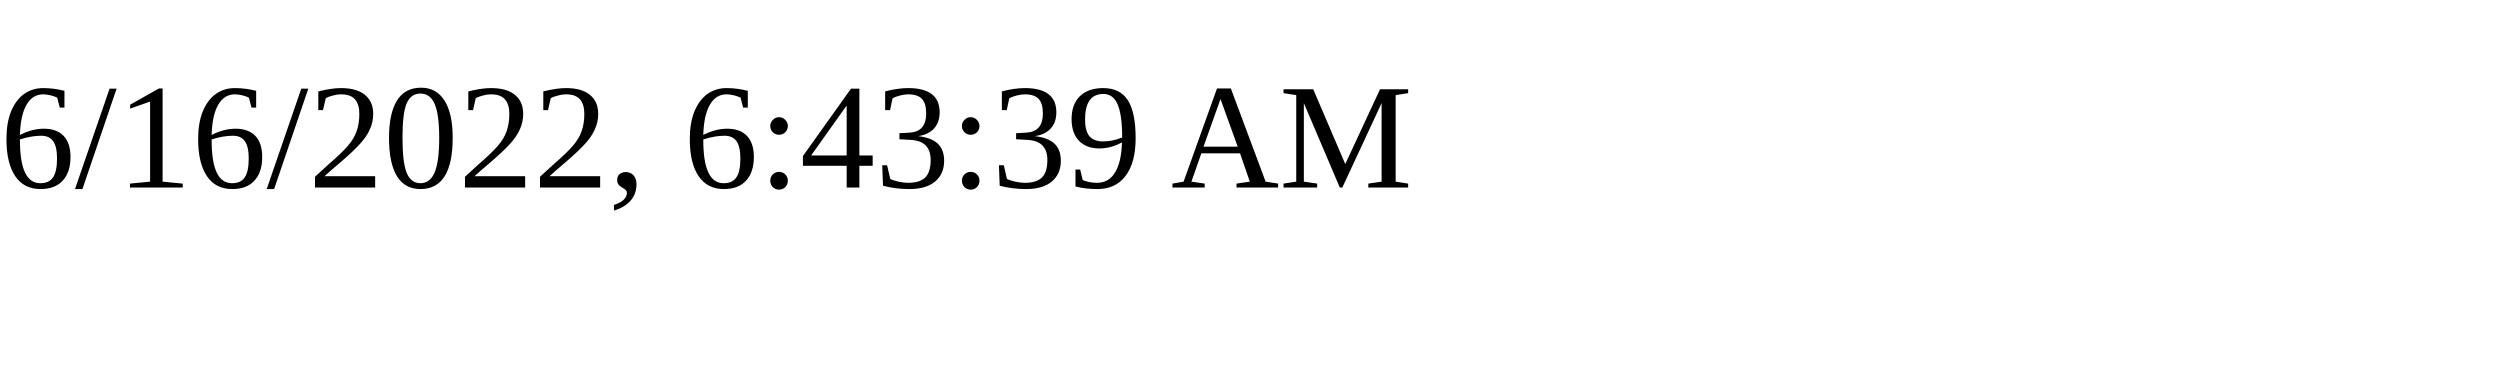
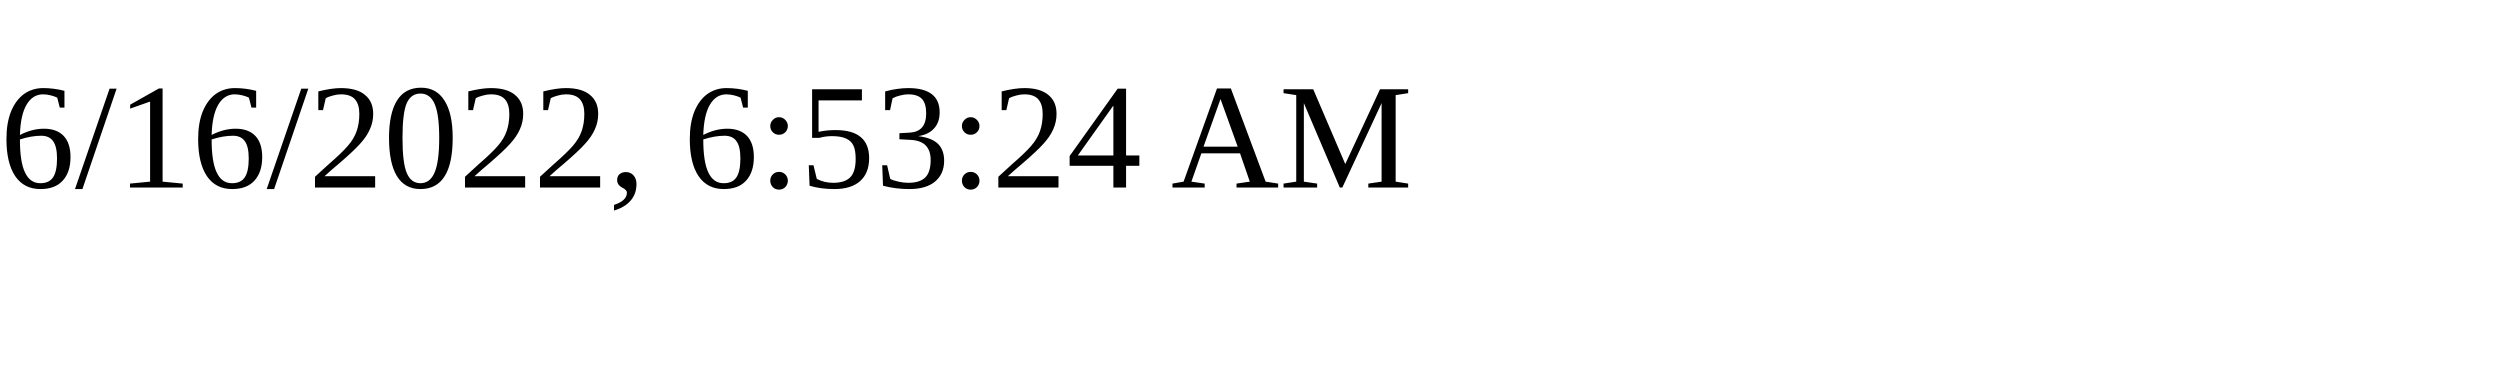
<svg xmlns="http://www.w3.org/2000/svg" height="30" width="200">
-   <text x="0" y="15">6/16/2022, 6:43:39 AM</text>
+   <text x="0" y="15">6/16/2022, 6:53:24 AM</text>
</svg>
